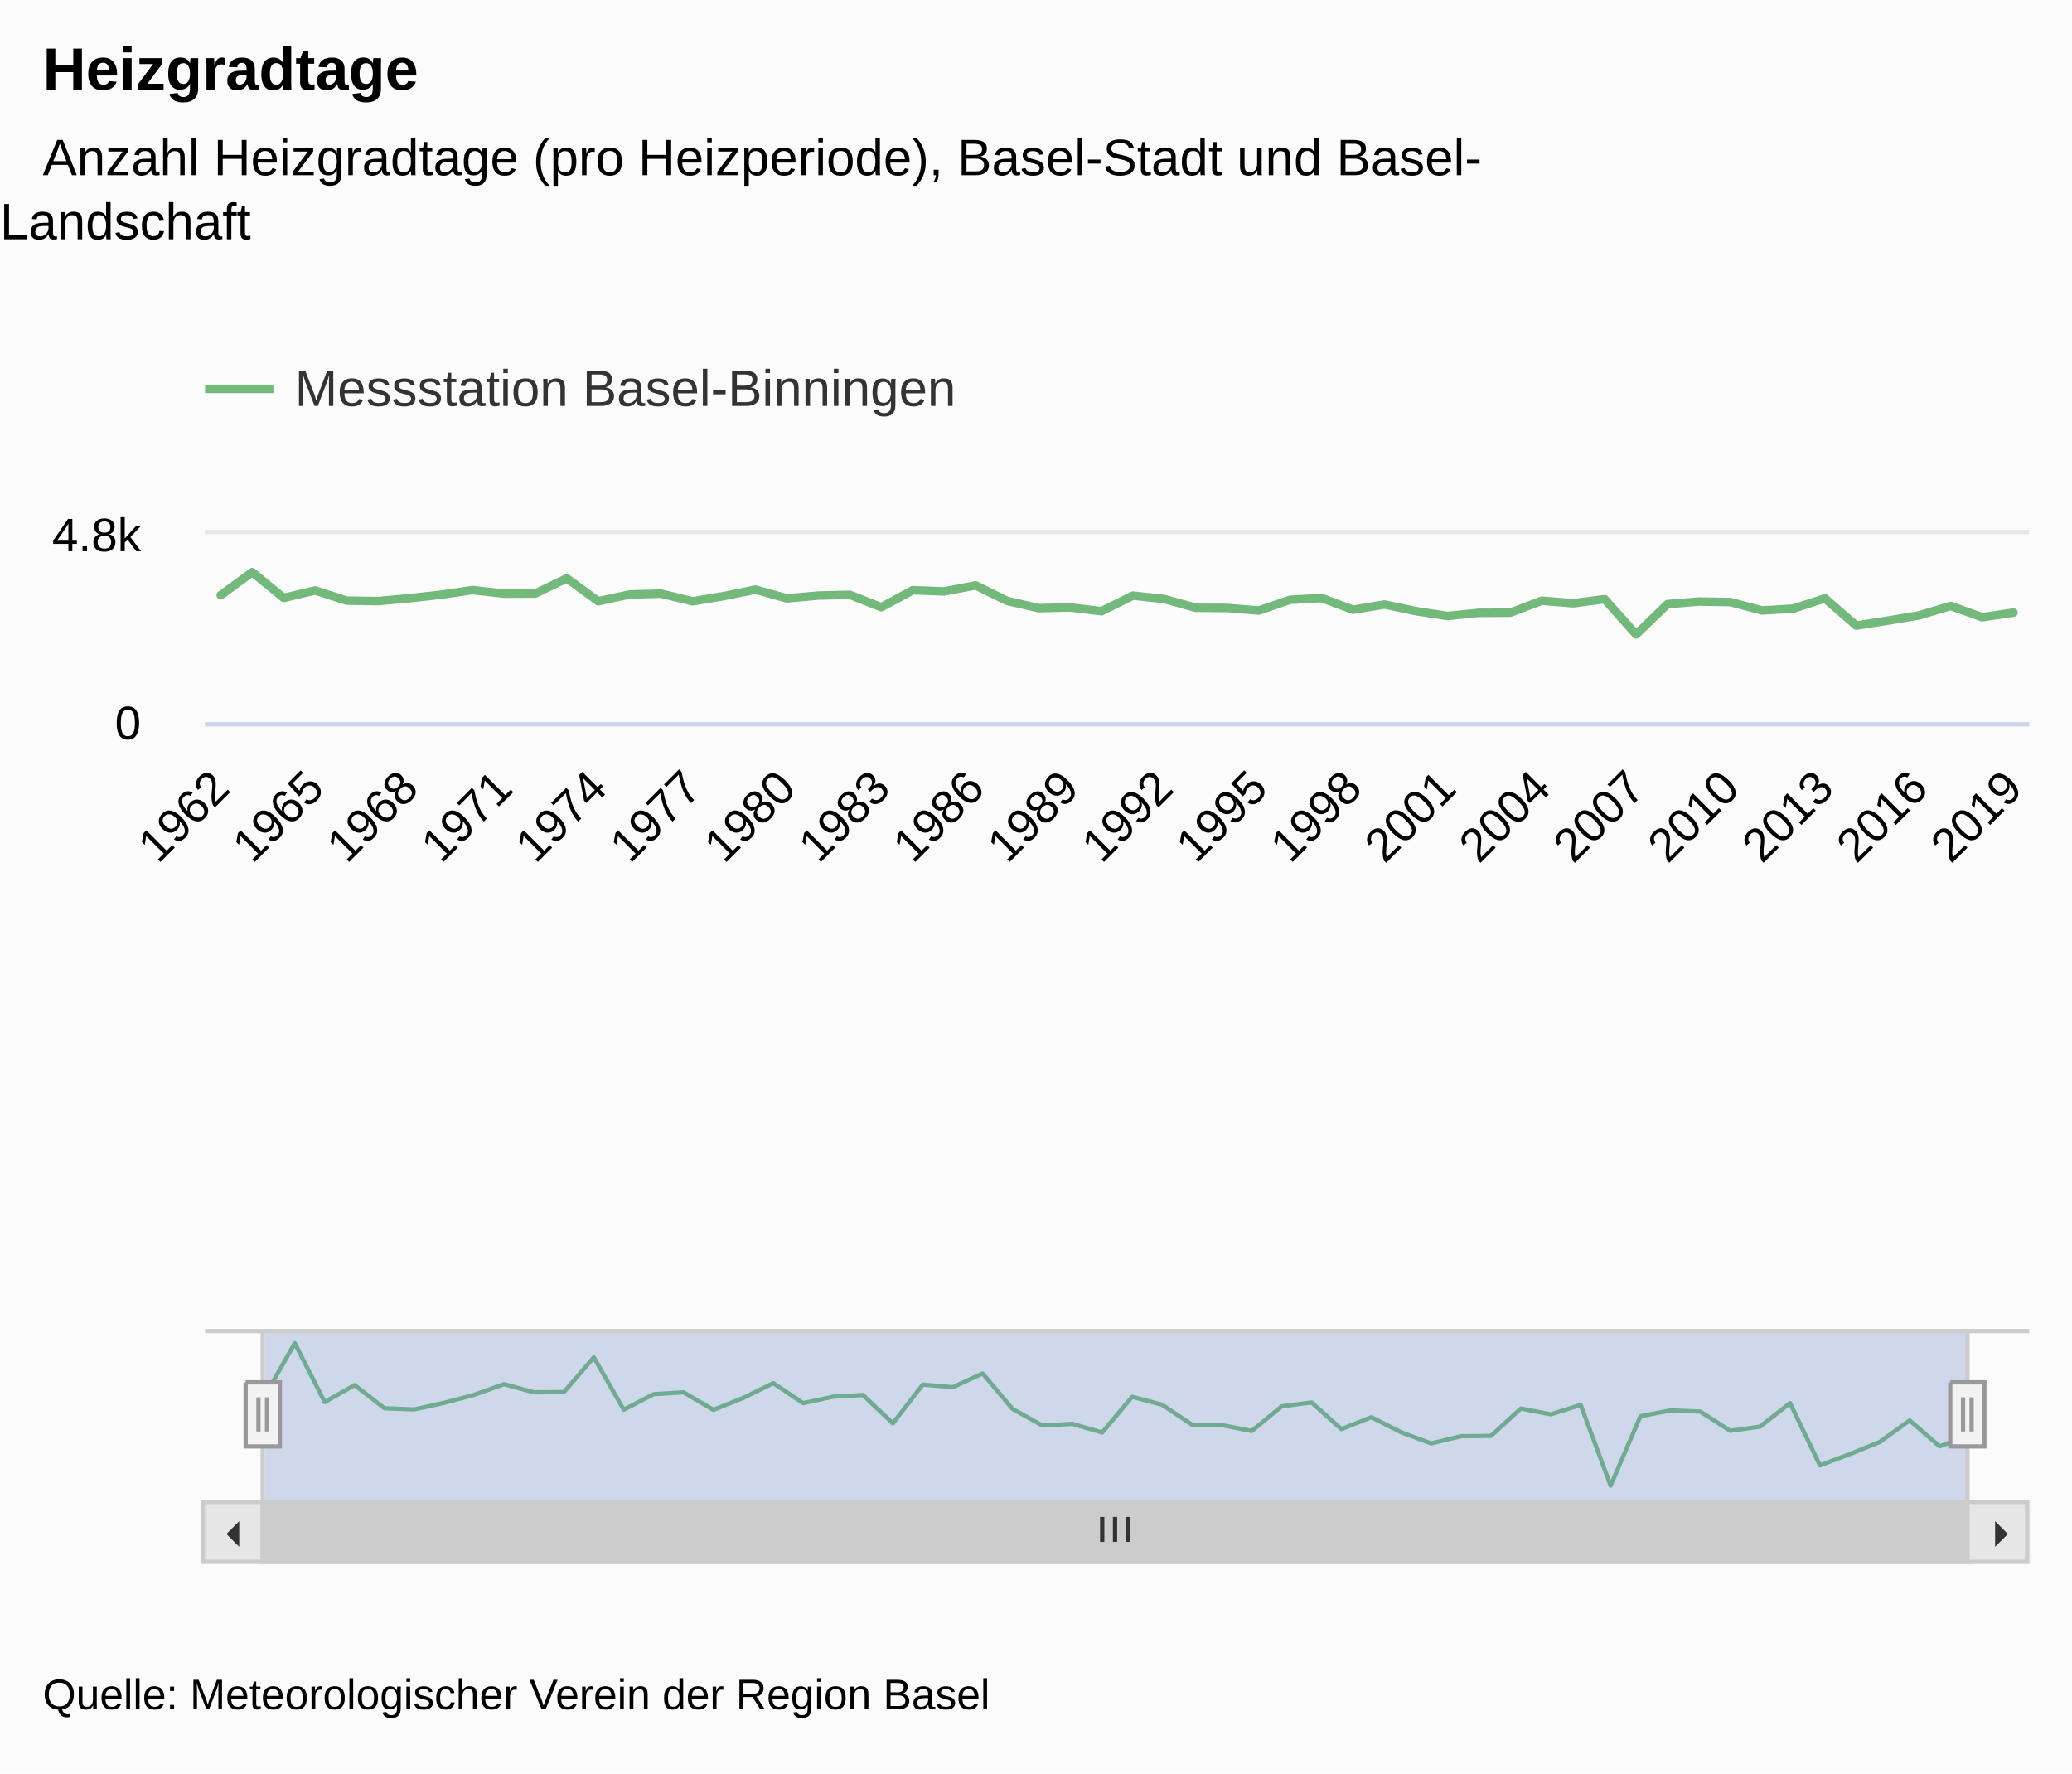
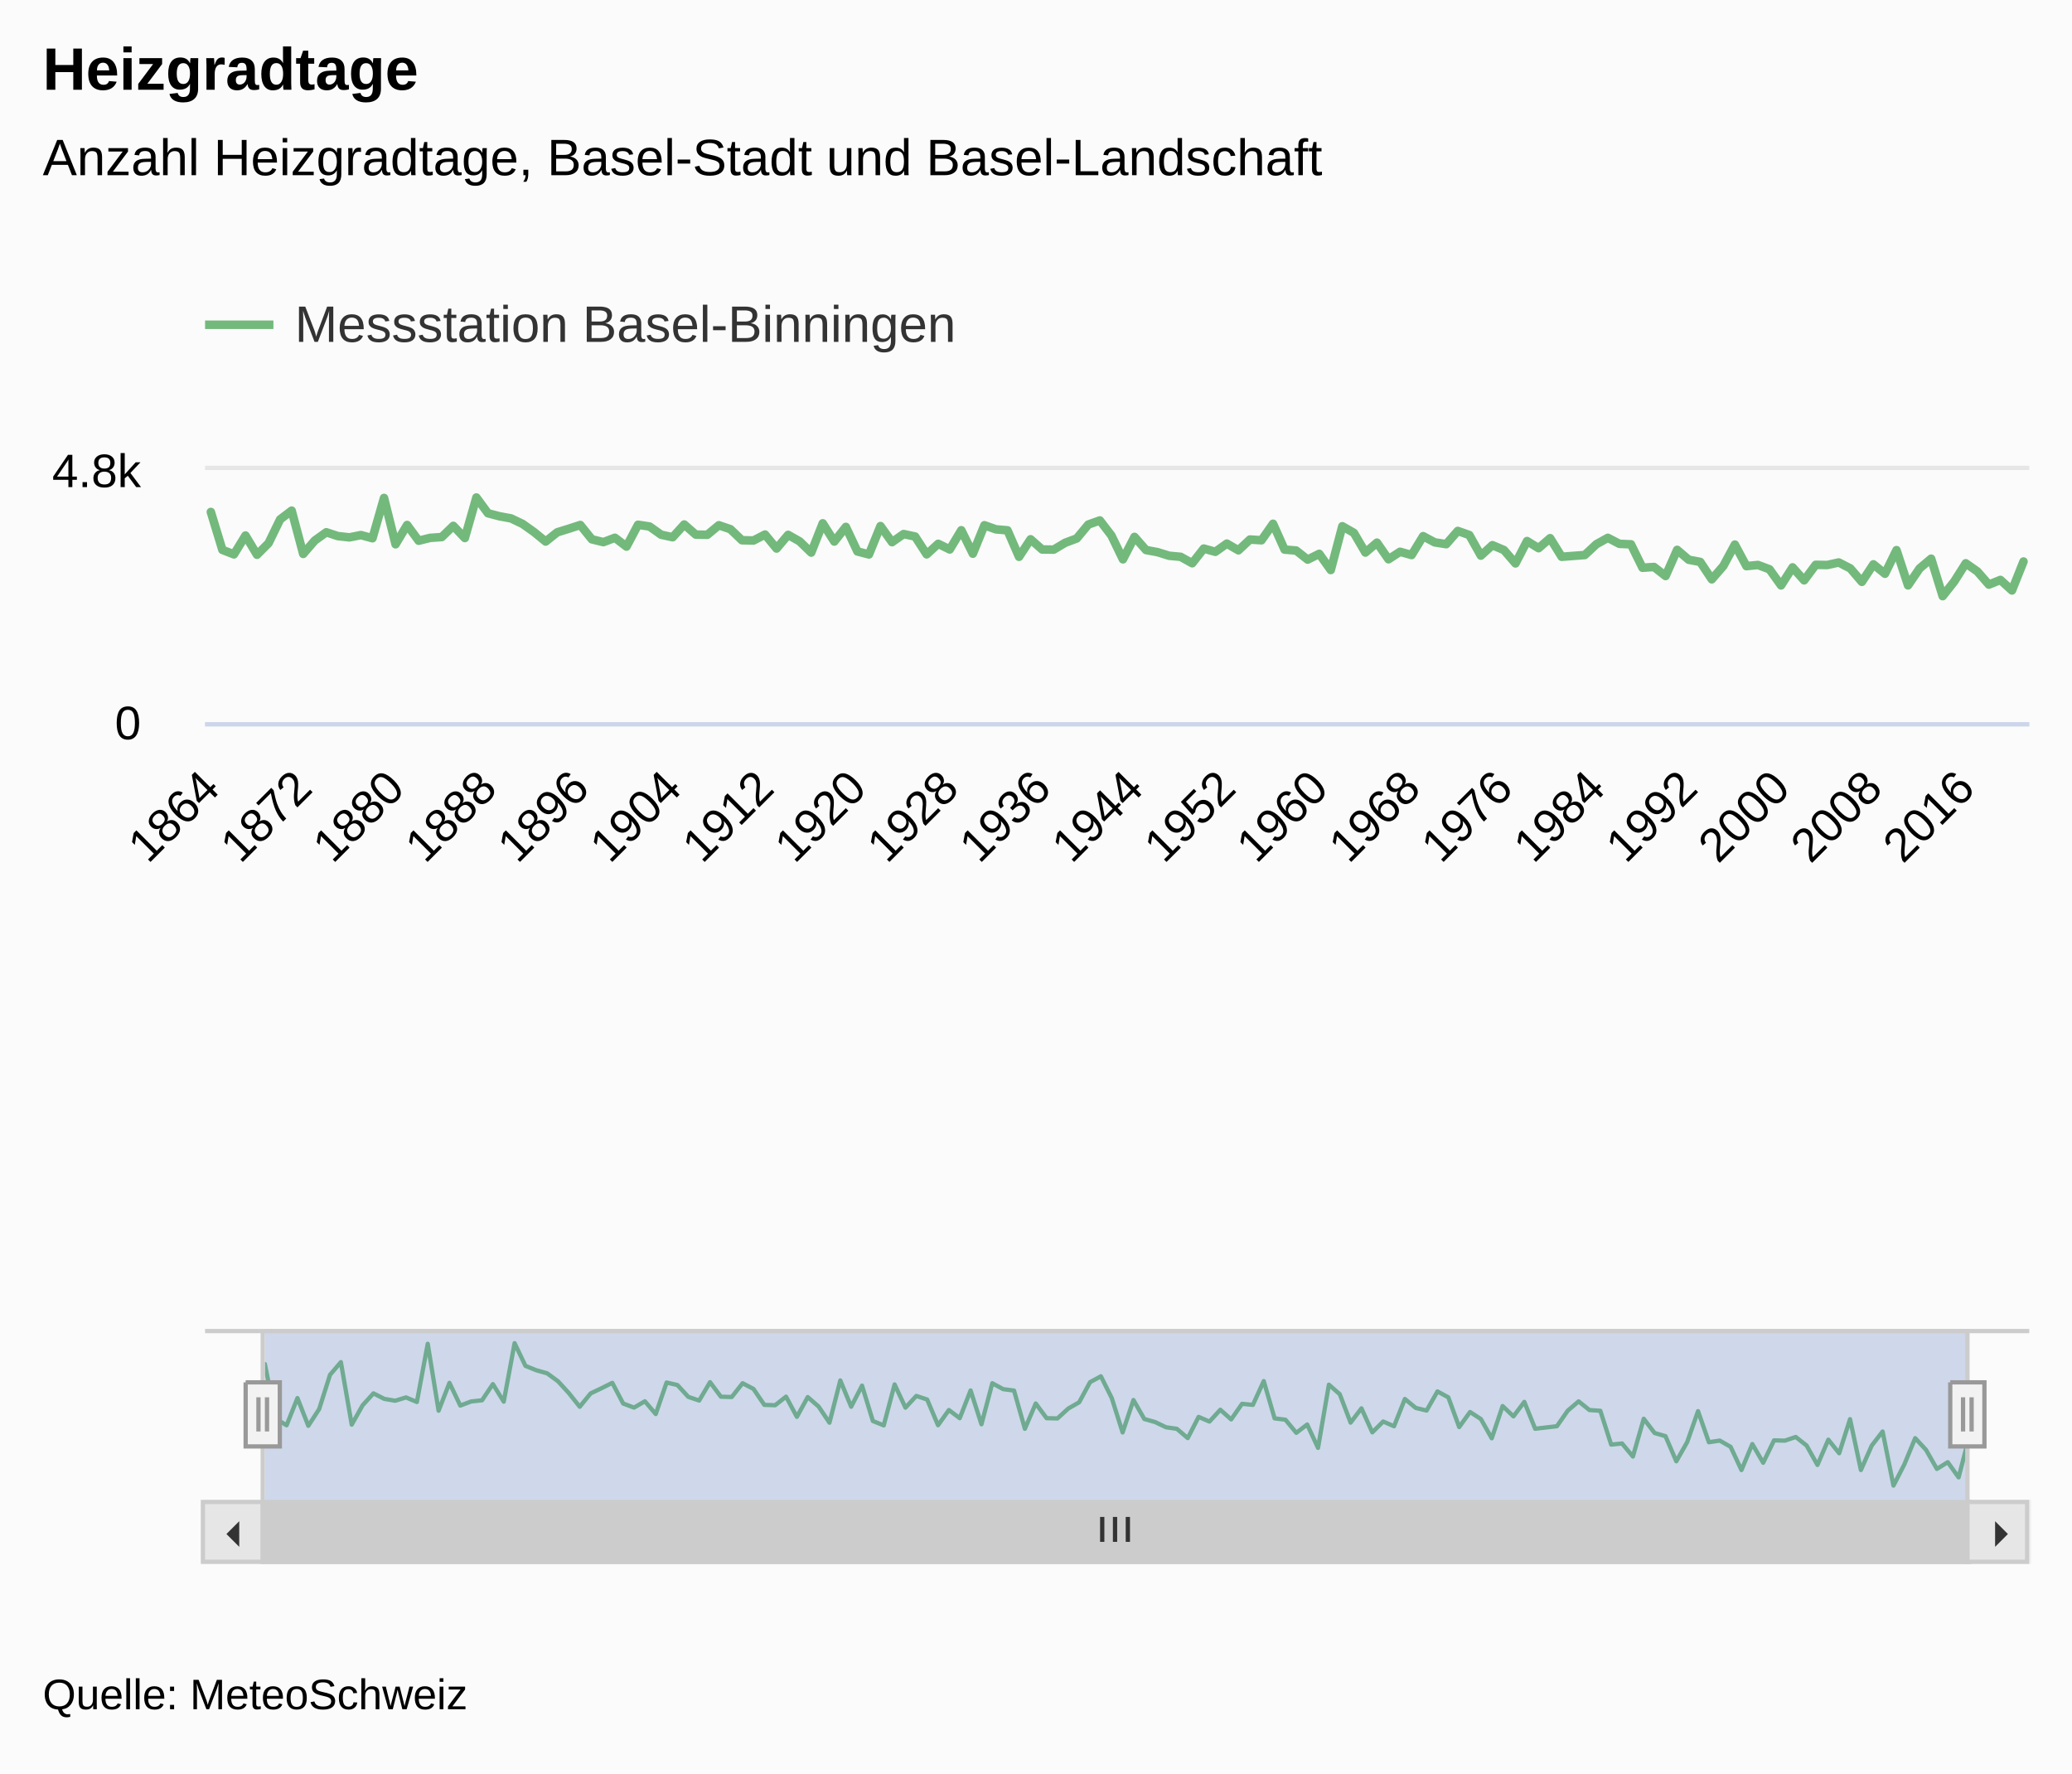
<svg xmlns="http://www.w3.org/2000/svg" version="1.1" class="highcharts-root" style="font-family:&quot;Lucida Grande&quot;, &quot;Lucida Sans Unicode&quot;, Arial, Helvetica, sans-serif;font-size:12px;" viewBox="0 0 485 415">
  <defs>
-     <clipPath id="highcharts-bzcqwmc-127-">
-       <rect x="0" y="0" width="427" height="44" fill="none" />
+     <clipPath id="highcharts-8kdb4r4-327-">
+       <rect x="0" y="0" width="427" height="59" fill="none" />
    </clipPath>
-     <clipPath id="highcharts-bzcqwmc-186-">
-       <rect x="0" y="0" width="427" height="44" fill="none" />
+     <clipPath id="highcharts-8kdb4r4-486-">
+       <rect x="0" y="0" width="427" height="59" fill="none" />
    </clipPath>
-     <clipPath id="highcharts-bzcqwmc-245-">
+     <clipPath id="highcharts-8kdb4r4-645-">
      <rect x="0" y="0" width="399" height="40" fill="none" />
    </clipPath>
-     <clipPath id="highcharts-bzcqwmc-246-">
-       <rect x="48" y="125" width="427" height="44" fill="none" />
+     <clipPath id="highcharts-8kdb4r4-646-">
+       <rect x="48" y="110" width="427" height="59" fill="none" />
    </clipPath>
  </defs>
  <rect fill="#fbfbfb" class="highcharts-background" x="0" y="0" width="485" height="415" rx="0" ry="0" />
-   <rect fill="none" class="highcharts-plot-background" x="48" y="125" width="427" height="44" />
+   <rect fill="none" class="highcharts-plot-background" x="48" y="110" width="427" height="59" />
  <g class="highcharts-label" transform="translate(10,449)">
    <text x="0" data-z-index="1" style="cursor:pointer;" y="0">
      <tspan>&gt; Indikator-Details</tspan>
    </text>
  </g>
  <g class="highcharts-label" transform="translate(10,449)">
    <text x="0" data-z-index="1" style="cursor:pointer;" y="0">
      <tspan>&gt; Indikator-Details</tspan>
    </text>
  </g>
  <g class="highcharts-pane-group" data-z-index="0" />
  <g class="highcharts-grid highcharts-xaxis-grid" data-z-index="1">
-     <path fill="none" data-z-index="1" class="highcharts-grid-line" d="M 51.5 125 L 51.5 169" opacity="1" />
-     <path fill="none" data-z-index="1" class="highcharts-grid-line" d="M 73.5 125 L 73.5 169" opacity="1" />
-     <path fill="none" data-z-index="1" class="highcharts-grid-line" d="M 95.5 125 L 95.5 169" opacity="1" />
-     <path fill="none" data-z-index="1" class="highcharts-grid-line" d="M 117.5 125 L 117.5 169" opacity="1" />
-     <path fill="none" data-z-index="1" class="highcharts-grid-line" d="M 139.5 125 L 139.5 169" opacity="1" />
-     <path fill="none" data-z-index="1" class="highcharts-grid-line" d="M 161.5 125 L 161.5 169" opacity="1" />
-     <path fill="none" data-z-index="1" class="highcharts-grid-line" d="M 183.5 125 L 183.5 169" opacity="1" />
-     <path fill="none" data-z-index="1" class="highcharts-grid-line" d="M 205.5 125 L 205.5 169" opacity="1" />
-     <path fill="none" data-z-index="1" class="highcharts-grid-line" d="M 227.5 125 L 227.5 169" opacity="1" />
-     <path fill="none" data-z-index="1" class="highcharts-grid-line" d="M 249.5 125 L 249.5 169" opacity="1" />
-     <path fill="none" data-z-index="1" class="highcharts-grid-line" d="M 272.5 125 L 272.5 169" opacity="1" />
-     <path fill="none" data-z-index="1" class="highcharts-grid-line" d="M 294.5 125 L 294.5 169" opacity="1" />
-     <path fill="none" data-z-index="1" class="highcharts-grid-line" d="M 316.5 125 L 316.5 169" opacity="1" />
-     <path fill="none" data-z-index="1" class="highcharts-grid-line" d="M 338.5 125 L 338.5 169" opacity="1" />
-     <path fill="none" data-z-index="1" class="highcharts-grid-line" d="M 360.5 125 L 360.5 169" opacity="1" />
-     <path fill="none" data-z-index="1" class="highcharts-grid-line" d="M 382.5 125 L 382.5 169" opacity="1" />
-     <path fill="none" data-z-index="1" class="highcharts-grid-line" d="M 404.5 125 L 404.5 169" opacity="1" />
-     <path fill="none" data-z-index="1" class="highcharts-grid-line" d="M 426.5 125 L 426.5 169" opacity="1" />
-     <path fill="none" data-z-index="1" class="highcharts-grid-line" d="M 448.5 125 L 448.5 169" opacity="1" />
-     <path fill="none" data-z-index="1" class="highcharts-grid-line" d="M 470.5 125 L 470.5 169" opacity="1" />
+     <path fill="none" data-z-index="1" class="highcharts-grid-line" d="M 48.5 110 L 48.5 169" opacity="1" />
+     <path fill="none" data-z-index="1" class="highcharts-grid-line" d="M 70.5 110 L 70.5 169" opacity="1" />
+     <path fill="none" data-z-index="1" class="highcharts-grid-line" d="M 92.5 110 L 92.5 169" opacity="1" />
+     <path fill="none" data-z-index="1" class="highcharts-grid-line" d="M 113.5 110 L 113.5 169" opacity="1" />
+     <path fill="none" data-z-index="1" class="highcharts-grid-line" d="M 135.5 110 L 135.5 169" opacity="1" />
+     <path fill="none" data-z-index="1" class="highcharts-grid-line" d="M 156.5 110 L 156.5 169" opacity="1" />
+     <path fill="none" data-z-index="1" class="highcharts-grid-line" d="M 178.5 110 L 178.5 169" opacity="1" />
+     <path fill="none" data-z-index="1" class="highcharts-grid-line" d="M 200.5 110 L 200.5 169" opacity="1" />
+     <path fill="none" data-z-index="1" class="highcharts-grid-line" d="M 221.5 110 L 221.5 169" opacity="1" />
+     <path fill="none" data-z-index="1" class="highcharts-grid-line" d="M 243.5 110 L 243.5 169" opacity="1" />
+     <path fill="none" data-z-index="1" class="highcharts-grid-line" d="M 265.5 110 L 265.5 169" opacity="1" />
+     <path fill="none" data-z-index="1" class="highcharts-grid-line" d="M 286.5 110 L 286.5 169" opacity="1" />
+     <path fill="none" data-z-index="1" class="highcharts-grid-line" d="M 308.5 110 L 308.5 169" opacity="1" />
+     <path fill="none" data-z-index="1" class="highcharts-grid-line" d="M 329.5 110 L 329.5 169" opacity="1" />
+     <path fill="none" data-z-index="1" class="highcharts-grid-line" d="M 351.5 110 L 351.5 169" opacity="1" />
+     <path fill="none" data-z-index="1" class="highcharts-grid-line" d="M 373.5 110 L 373.5 169" opacity="1" />
+     <path fill="none" data-z-index="1" class="highcharts-grid-line" d="M 394.5 110 L 394.5 169" opacity="1" />
+     <path fill="none" data-z-index="1" class="highcharts-grid-line" d="M 416.5 110 L 416.5 169" opacity="1" />
+     <path fill="none" data-z-index="1" class="highcharts-grid-line" d="M 438.5 110 L 438.5 169" opacity="1" />
+     <path fill="none" data-z-index="1" class="highcharts-grid-line" d="M 459.5 110 L 459.5 169" opacity="1" />
  </g>
  <g class="highcharts-grid highcharts-xaxis-grid highcharts-navigator-xaxis" data-z-index="1">
    <path fill="none" data-z-index="1" class="highcharts-grid-line" d="M 61.5 311 L 61.5 351" opacity="1" />
-     <path fill="none" data-z-index="1" class="highcharts-grid-line" d="M 236.5 311 L 236.5 351" opacity="1" />
-     <path fill="none" data-z-index="1" class="highcharts-grid-line" d="M 411.5 311 L 411.5 351" opacity="1" />
+     <path fill="none" data-z-index="1" class="highcharts-grid-line" d="M 188.5 311 L 188.5 351" opacity="1" />
+     <path fill="none" data-z-index="1" class="highcharts-grid-line" d="M 315.5 311 L 315.5 351" opacity="1" />
+     <path fill="none" data-z-index="1" class="highcharts-grid-line" d="M 442.5 311 L 442.5 351" opacity="1" />
  </g>
  <g class="highcharts-grid highcharts-yaxis-grid" data-z-index="1">
    <path fill="none" stroke="#e6e6e6" stroke-width="1" data-z-index="1" class="highcharts-grid-line" d="M 48 169.5 L 475 169.5" opacity="1" />
-     <path fill="none" stroke="#e6e6e6" stroke-width="1" data-z-index="1" class="highcharts-grid-line" d="M 48 124.5 L 475 124.5" opacity="1" />
+     <path fill="none" stroke="#e6e6e6" stroke-width="1" data-z-index="1" class="highcharts-grid-line" d="M 48 109.5 L 475 109.5" opacity="1" />
  </g>
  <g class="highcharts-grid highcharts-yaxis-grid" data-z-index="1" />
  <g class="highcharts-grid highcharts-yaxis-grid highcharts-navigator-yaxis" data-z-index="1">
-     <path fill="none" data-z-index="1" class="highcharts-grid-line" d="M 62 332.5 L 461 332.5" opacity="1" />
+     <path fill="none" data-z-index="1" class="highcharts-grid-line" d="M 62 346.5 L 461 346.5" opacity="1" />
  </g>
-   <rect fill="none" class="highcharts-plot-border" data-z-index="1" x="48" y="125" width="427" height="44" />
+   <rect fill="none" class="highcharts-plot-border" data-z-index="1" x="48" y="110" width="427" height="59" />
  <g class="highcharts-axis highcharts-xaxis" data-z-index="2">
    <path fill="none" class="highcharts-axis-line" stroke="#ccd6eb" stroke-width="1" data-z-index="7" d="M 48 169.5 L 475 169.5" />
  </g>
  <g class="highcharts-axis highcharts-xaxis highcharts-navigator-xaxis" data-z-index="2">
    <path fill="none" class="highcharts-axis-line" data-z-index="7" d="M 62 351 L 461 351" />
  </g>
  <g class="highcharts-axis highcharts-yaxis" data-z-index="2">
-     <path fill="none" class="highcharts-axis-line" data-z-index="7" d="M 48 125 L 48 169" />
+     <path fill="none" class="highcharts-axis-line" data-z-index="7" d="M 48 110 L 48 169" />
  </g>
  <g class="highcharts-axis highcharts-yaxis" data-z-index="2">
-     <path fill="none" class="highcharts-axis-line" data-z-index="7" d="M 475 125 L 475 169" />
+     <path fill="none" class="highcharts-axis-line" data-z-index="7" d="M 475 110 L 475 169" />
  </g>
  <g class="highcharts-axis highcharts-yaxis highcharts-navigator-yaxis" data-z-index="2">
    <path fill="none" class="highcharts-axis-line" data-z-index="7" d="M 48 311 L 48 351" />
  </g>
  <g class="highcharts-scrollbar" data-z-index="3" transform="translate(48,352)">
    <rect fill="#f2f2f2" class="highcharts-scrollbar-track" x="0" rx="0" ry="0" height="14" width="427" stroke="#f2f2f2" stroke-width="1" y="-0.5" />
    <g transform="translate(14,-0.5)">
      <rect fill="#cccccc" class="highcharts-scrollbar-thumb" height="14" width="399" rx="0" ry="0" stroke="#cccccc" stroke-width="1" />
      <path fill="none" d="M -3 3.5 L -3 9.333 M 0 3.5 L 0 9.333 M 3 3.5 L 3 9.333" class="highcharts-scrollbar-rifles" stroke="#333333" stroke-width="1" transform="translate(199,0)" />
    </g>
    <g>
      <rect fill="#e6e6e6" class="highcharts-scrollbar-button" stroke="#cccccc" stroke-width="1" x="-0.5" y="-0.5" width="14" height="14" rx="0" ry="0" />
      <path fill="#333333" d="M 8 4 L 8 10 L 5 7" class="highcharts-scrollbar-arrow" />
    </g>
    <g transform="translate(413,0)">
      <rect fill="#e6e6e6" class="highcharts-scrollbar-button" stroke="#cccccc" stroke-width="1" x="-0.5" y="-0.5" width="14" height="14" rx="0" ry="0" />
      <path fill="#333333" d="M 6 4 L 6 10 L 9 7" class="highcharts-scrollbar-arrow" />
    </g>
  </g>
  <g class="highcharts-series-group" data-z-index="3">
-     <g class="highcharts-series highcharts-series-0 highcharts-line-series" data-z-index="0.1" opacity="1" transform="translate(48,125) scale(1 1)" clip-path="url(#highcharts-bzcqwmc-186-)">
-       <path fill="none" d="M 3.681 14.291 L 11.043 8.892 L 18.405 14.923 L 25.767 13.182 L 33.129 15.556 L 40.491 15.675 L 47.853 14.997 L 55.216 14.181 L 62.578 13.09 L 69.94 13.924 L 77.302 13.897 L 84.664 10.34 L 92.026 15.703 L 99.388 14.117 L 106.75 13.924 L 114.112 15.721 L 121.474 14.492 L 128.836 12.98 L 136.198 15.033 L 143.56 14.373 L 150.922 14.199 L 158.284 17.105 L 165.647 13.127 L 173.009 13.402 L 180.371 11.99 L 187.733 15.62 L 195.095 17.325 L 202.457 17.151 L 209.819 18.04 L 217.181 14.383 L 224.543 15.189 L 231.905 17.233 L 239.267 17.279 L 246.629 17.884 L 253.991 15.363 L 261.353 14.96 L 268.716 17.692 L 276.078 16.473 L 283.44 18.022 L 290.802 19.158 L 298.164 18.416 L 305.526 18.388 L 312.888 15.583 L 320.25 16.179 L 327.612 15.217 L 334.974 23.476 L 342.336 16.372 L 349.698 15.776 L 357.06 15.895 L 364.422 17.866 L 371.784 17.435 L 379.147 15.024 L 386.509 21.404 L 393.871 20.245 L 401.233 19.012 L 408.595 16.802 L 415.957 19.452 L 423.319 18.361" class="highcharts-graph" data-z-index="1" stroke="#73B97C" stroke-width="2" stroke-linejoin="round" stroke-linecap="round" />
+     <g class="highcharts-series highcharts-series-0 highcharts-line-series" data-z-index="0.1" opacity="1" transform="translate(48,110) scale(1 1)" clip-path="url(#highcharts-8kdb4r4-486-)">
+       <path fill="none" d="M 1.351 9.811 L 4.054 18.682 L 6.756 19.737 L 9.459 15.328 L 12.161 19.825 L 14.864 17.114 L 17.566 11.558 L 20.269 9.501 L 22.972 19.631 L 25.674 16.503 L 28.377 14.564 L 31.079 15.458 L 33.782 15.759 L 36.484 15.221 L 39.187 15.963 L 41.889 6.529 L 44.592 17.377 L 47.294 12.861 L 49.997 16.543 L 52.699 15.876 L 55.402 15.687 L 58.104 13.064 L 60.807 15.909 L 63.509 6.427 L 66.212 10.109 L 68.915 10.82 L 71.617 11.316 L 74.32 12.606 L 77.022 14.525 L 79.725 16.734 L 82.427 14.577 L 85.13 13.737 L 87.832 12.86 L 90.535 16.211 L 93.237 16.872 L 95.94 15.849 L 98.642 17.916 L 101.345 12.809 L 104.047 13.216 L 106.75 15.132 L 109.453 15.728 L 112.155 12.745 L 114.858 15.104 L 117.56 15.157 L 120.263 12.923 L 122.965 13.84 L 125.668 16.43 L 128.37 16.488 L 131.073 15.097 L 133.775 18.369 L 136.478 15.168 L 139.18 16.698 L 141.883 19.319 L 144.585 12.469 L 147.288 16.733 L 149.991 13.306 L 152.693 19.046 L 155.396 19.755 L 158.098 13.114 L 160.801 16.88 L 163.503 14.979 L 166.206 15.562 L 168.908 19.731 L 171.611 17.264 L 174.313 18.589 L 177.016 14.091 L 179.718 19.578 L 182.421 12.921 L 185.123 13.881 L 187.826 14.111 L 190.528 20.308 L 193.231 16.207 L 195.934 18.589 L 198.636 18.628 L 201.339 17.019 L 204.041 16.01 L 206.744 12.754 L 209.446 11.798 L 212.149 15.317 L 214.851 20.896 L 217.554 15.645 L 220.256 18.721 L 222.959 19.218 L 225.661 20.06 L 228.364 20.312 L 231.066 21.815 L 233.769 18.379 L 236.472 19.137 L 239.174 17.218 L 241.877 18.787 L 244.579 16.261 L 247.282 16.433 L 249.984 12.574 L 252.687 18.618 L 255.389 18.837 L 258.092 20.961 L 260.794 19.61 L 263.497 23.401 L 266.199 13.157 L 268.902 14.696 L 271.604 19.308 L 274.307 16.993 L 277.009 20.882 L 279.712 19.127 L 282.415 19.894 L 285.117 15.473 L 287.82 16.926 L 290.522 17.348 L 293.225 14.253 L 295.927 15.206 L 298.63 20.027 L 301.332 17.584 L 304.035 18.728 L 306.737 21.851 L 309.44 16.621 L 312.142 18.29 L 314.845 15.946 L 317.547 20.301 L 320.25 20.094 L 322.953 19.89 L 325.655 17.369 L 328.358 15.862 L 331.06 17.271 L 333.763 17.385 L 336.465 22.869 L 339.168 22.688 L 341.87 24.803 L 344.573 18.68 L 347.275 20.992 L 349.978 21.501 L 352.68 25.574 L 355.383 22.461 L 358.085 17.444 L 360.788 22.488 L 363.491 22.217 L 366.193 23.23 L 368.896 26.997 L 371.598 22.779 L 374.301 25.811 L 377.003 22.183 L 379.706 22.228 L 382.408 21.631 L 385.111 23.024 L 387.813 26.168 L 390.516 22.07 L 393.218 24.271 L 395.921 18.744 L 398.623 26.991 L 401.326 23.028 L 404.028 20.746 L 406.731 29.515 L 409.434 26.085 L 412.136 21.826 L 414.839 23.723 L 417.541 26.812 L 420.244 25.718 L 422.946 28.182 L 425.649 21.41" class="highcharts-graph" data-z-index="1" stroke="#73B97C" stroke-width="2" stroke-linejoin="round" stroke-linecap="round" />
    </g>
-     <g class="highcharts-markers highcharts-series-0 highcharts-line-series" data-z-index="0.1" opacity="1" transform="translate(48,125) scale(1 1)" clip-path="none" />
-     <g class="highcharts-series highcharts-series-1 highcharts-line-series highcharts-navigator-series" data-z-index="0.1" opacity="1" transform="translate(62,311) scale(1 1)" clip-path="url(#highcharts-bzcqwmc-245-)">
-       <path fill="none" d="M 0 15.674 L 7 3.333 L 14 17.119 L 21 13.138 L 28 18.565 L 35 18.837 L 42 17.287 L 49 15.422 L 56 12.929 L 63 14.836 L 70 14.773 L 77 6.644 L 84 18.9 L 91 15.276 L 98 14.836 L 105 18.942 L 112 16.135 L 119 12.678 L 126 17.371 L 133 15.862 L 140 15.464 L 147 22.106 L 154 13.013 L 161 13.641 L 168 10.415 L 175 18.712 L 182 22.608 L 189 22.21 L 196 24.243 L 203 15.883 L 210 17.727 L 217 22.399 L 224 22.504 L 231 23.886 L 238 18.125 L 245 17.203 L 252 23.446 L 259 20.66 L 266 24.201 L 273 26.799 L 280 25.102 L 287 25.039 L 294 18.628 L 301 19.99 L 308 17.79 L 315 36.667 L 322 20.429 L 329 19.068 L 336 19.34 L 343 23.845 L 350 22.86 L 357 17.35 L 364 31.932 L 371 29.283 L 378 26.463 L 385 21.414 L 392 27.469 L 399 24.976" class="highcharts-graph" data-z-index="1" stroke="#73B97C" stroke-width="1" stroke-linejoin="round" stroke-linecap="round" />
+     <g class="highcharts-markers highcharts-series-0 highcharts-line-series" data-z-index="0.1" opacity="1" transform="translate(48,110) scale(1 1)" clip-path="none" />
+     <g class="highcharts-series highcharts-series-1 highcharts-line-series highcharts-navigator-series" data-z-index="0.1" opacity="1" transform="translate(62,311) scale(1 1)" clip-path="url(#highcharts-8kdb4r4-645-)">
+       <path fill="none" d="M 0 8.219 L 2.541 21.027 L 5.083 22.549 L 7.624 16.184 L 10.166 22.677 L 12.707 18.762 L 15.248 10.741 L 17.79 7.772 L 20.331 22.397 L 22.873 17.88 L 25.414 15.082 L 27.955 16.372 L 30.497 16.807 L 33.038 16.029 L 35.58 17.101 L 38.121 3.481 L 40.662 19.142 L 43.204 12.622 L 45.745 17.939 L 48.287 16.975 L 50.828 16.702 L 53.369 12.915 L 55.911 17.023 L 58.452 3.333 L 60.994 8.648 L 63.535 9.676 L 66.076 10.391 L 68.618 12.255 L 71.159 15.025 L 73.701 18.214 L 76.242 15.099 L 78.783 13.887 L 81.325 12.62 L 83.866 17.46 L 86.408 18.413 L 88.949 16.936 L 91.49 19.921 L 94.032 12.547 L 96.573 13.135 L 99.115 15.901 L 101.656 16.762 L 104.197 12.455 L 106.739 15.861 L 109.28 15.937 L 111.822 12.712 L 114.363 14.036 L 116.904 17.775 L 119.446 17.859 L 121.987 15.85 L 124.529 20.574 L 127.07 15.953 L 129.611 18.162 L 132.153 21.946 L 134.694 12.056 L 137.236 18.212 L 139.777 13.264 L 142.318 21.552 L 144.86 22.576 L 147.401 12.987 L 149.943 18.425 L 152.484 15.68 L 155.025 16.523 L 157.567 22.54 L 160.108 18.979 L 162.65 20.892 L 165.191 14.398 L 167.732 22.32 L 170.274 12.709 L 172.815 14.095 L 175.357 14.427 L 177.898 23.375 L 180.439 17.452 L 182.981 20.892 L 185.522 20.949 L 188.064 18.626 L 190.605 17.169 L 193.146 12.467 L 195.688 11.087 L 198.229 16.168 L 200.771 24.223 L 203.312 16.641 L 205.854 21.083 L 208.395 21.8 L 210.936 23.016 L 213.478 23.38 L 216.019 25.55 L 218.561 20.588 L 221.102 21.683 L 223.643 18.913 L 226.185 21.177 L 228.726 17.531 L 231.268 17.779 L 233.809 12.208 L 236.35 20.934 L 238.892 21.25 L 241.433 24.317 L 243.975 22.367 L 246.516 27.84 L 249.057 13.05 L 251.599 15.271 L 254.14 21.93 L 256.682 18.588 L 259.223 24.203 L 261.764 21.669 L 264.306 22.776 L 266.847 16.393 L 269.389 18.491 L 271.93 19.101 L 274.471 14.633 L 277.013 16.008 L 279.554 22.968 L 282.096 19.442 L 284.637 21.092 L 287.178 25.602 L 289.72 18.051 L 292.261 20.461 L 294.803 17.076 L 297.344 23.364 L 299.885 23.066 L 302.427 22.771 L 304.968 19.131 L 307.51 16.956 L 310.051 18.989 L 312.592 19.154 L 315.134 27.071 L 317.675 26.81 L 320.217 29.864 L 322.758 21.023 L 325.299 24.361 L 327.841 25.096 L 330.382 30.977 L 332.924 26.482 L 335.465 19.24 L 338.006 26.521 L 340.548 26.131 L 343.089 27.593 L 345.631 33.032 L 348.172 26.942 L 350.713 31.32 L 353.255 26.081 L 355.796 26.147 L 358.338 25.284 L 360.879 27.295 L 363.42 31.834 L 365.962 25.918 L 368.503 29.096 L 371.045 21.115 L 373.586 33.023 L 376.127 27.302 L 378.669 24.006 L 381.21 36.667 L 383.752 31.715 L 386.293 25.566 L 388.834 28.304 L 391.376 32.764 L 393.917 31.185 L 396.459 34.743 L 399 24.965" class="highcharts-graph" data-z-index="1" stroke="#73B97C" stroke-width="1" stroke-linejoin="round" stroke-linecap="round" />
    </g>
    <g class="highcharts-markers highcharts-series-1 highcharts-line-series highcharts-navigator-series" data-z-index="0.1" opacity="1" transform="translate(62,311) scale(1 1)" clip-path="none" />
  </g>
  <text x="10" text-anchor="start" class="highcharts-title" data-z-index="4" style="color:#000000;font-size:1.167em;font-weight:bold;fill:#000000;" y="21">
    <tspan>Heizgradtage</tspan>
  </text>
  <text x="10" text-anchor="start" class="highcharts-subtitle" data-z-index="4" style="color:#000000;font-size:1em;fill:#000000;" y="41">
-     <tspan>Anzahl Heizgradtage (pro Heizperiode), Basel-Stadt und Basel-</tspan>
-     <tspan dy="15" x="0">Landschaft</tspan>
+     <tspan>Anzahl Heizgradtage, Basel-Stadt und Basel-Landschaft</tspan>
  </text>
  <text x="10" text-anchor="start" class="highcharts-caption" data-z-index="4" style="color:#666666;fill:#666666;" y="377" />
  <g class="highcharts-axis-labels highcharts-xaxis-labels" data-z-index="7">
-     <text x="54.274" style="color:#000000;cursor:default;font-size:0.917em;fill:#000000;" text-anchor="end" transform="translate(0,0) rotate(-45 54.27376 185)" y="185" opacity="1">1962</text>
-     <text x="76.36" style="color:#000000;cursor:default;font-size:0.917em;fill:#000000;" text-anchor="end" transform="translate(0,0) rotate(-45 76.35997 185)" y="185" opacity="1">1965</text>
-     <text x="98.446" style="color:#000000;cursor:default;font-size:0.917em;fill:#000000;" text-anchor="end" transform="translate(0,0) rotate(-45 98.44617 185)" y="185" opacity="1">1968</text>
-     <text x="120.532" style="color:#000000;cursor:default;font-size:0.917em;fill:#000000;" text-anchor="end" transform="translate(0,0) rotate(-45 120.5324 185)" y="185" opacity="1">1971</text>
-     <text x="142.619" style="color:#000000;cursor:default;font-size:0.917em;fill:#000000;" text-anchor="end" transform="translate(0,0) rotate(-45 142.6186 185)" y="185" opacity="1">1974</text>
-     <text x="164.705" style="color:#000000;cursor:default;font-size:0.917em;fill:#000000;" text-anchor="end" transform="translate(0,0) rotate(-45 164.7048 185)" y="185" opacity="1">1977</text>
-     <text x="186.791" style="color:#000000;cursor:default;font-size:0.917em;fill:#000000;" text-anchor="end" transform="translate(0,0) rotate(-45 186.791 185)" y="185" opacity="1">1980</text>
-     <text x="208.877" style="color:#000000;cursor:default;font-size:0.917em;fill:#000000;" text-anchor="end" transform="translate(0,0) rotate(-45 208.8772 185)" y="185" opacity="1">1983</text>
-     <text x="230.963" style="color:#000000;cursor:default;font-size:0.917em;fill:#000000;" text-anchor="end" transform="translate(0,0) rotate(-45 230.9634 185)" y="185" opacity="1">1986</text>
-     <text x="253.05" style="color:#000000;cursor:default;font-size:0.917em;fill:#000000;" text-anchor="end" transform="translate(0,0) rotate(-45 253.0496 185)" y="185" opacity="1">1989</text>
-     <text x="275.136" style="color:#000000;cursor:default;font-size:0.917em;fill:#000000;" text-anchor="end" transform="translate(0,0) rotate(-45 275.1358 185)" y="185" opacity="1">1992</text>
-     <text x="297.222" style="color:#000000;cursor:default;font-size:0.917em;fill:#000000;" text-anchor="end" transform="translate(0,0) rotate(-45 297.222 185)" y="185" opacity="1">1995</text>
-     <text x="319.308" style="color:#000000;cursor:default;font-size:0.917em;fill:#000000;" text-anchor="end" transform="translate(0,0) rotate(-45 319.3082 185)" y="185" opacity="1">1998</text>
-     <text x="341.394" style="color:#000000;cursor:default;font-size:0.917em;fill:#000000;" text-anchor="end" transform="translate(0,0) rotate(-45 341.3944 185)" y="185" opacity="1">2001</text>
-     <text x="363.481" style="color:#000000;cursor:default;font-size:0.917em;fill:#000000;" text-anchor="end" transform="translate(0,0) rotate(-45 363.4807 185)" y="185" opacity="1">2004</text>
-     <text x="385.567" style="color:#000000;cursor:default;font-size:0.917em;fill:#000000;" text-anchor="end" transform="translate(0,0) rotate(-45 385.5669 185)" y="185" opacity="1">2007</text>
-     <text x="407.653" style="color:#000000;cursor:default;font-size:0.917em;fill:#000000;" text-anchor="end" transform="translate(0,0) rotate(-45 407.6531 185)" y="185" opacity="1">2010</text>
-     <text x="429.739" style="color:#000000;cursor:default;font-size:0.917em;fill:#000000;" text-anchor="end" transform="translate(0,0) rotate(-45 429.7393 185)" y="185" opacity="1">2013</text>
-     <text x="451.825" style="color:#000000;cursor:default;font-size:0.917em;fill:#000000;" text-anchor="end" transform="translate(0,0) rotate(-45 451.8255 185)" y="185" opacity="1">2016</text>
-     <text x="473.912" style="color:#000000;cursor:default;font-size:0.917em;fill:#000000;" text-anchor="end" transform="translate(0,0) rotate(-45 473.9117 185)" y="185" opacity="1">2019</text>
+     <text x="51.944" style="color:#000000;cursor:default;font-size:0.917em;fill:#000000;" text-anchor="end" transform="translate(0,0) rotate(-45 51.94399 185)" y="185" opacity="1">1864</text>
+     <text x="73.564" style="color:#000000;cursor:default;font-size:0.917em;fill:#000000;" text-anchor="end" transform="translate(0,0) rotate(-45 73.56424 185)" y="185" opacity="1">1872</text>
+     <text x="95.184" style="color:#000000;cursor:default;font-size:0.917em;fill:#000000;" text-anchor="end" transform="translate(0,0) rotate(-45 95.1845 185)" y="185" opacity="1">1880</text>
+     <text x="116.805" style="color:#000000;cursor:default;font-size:0.917em;fill:#000000;" text-anchor="end" transform="translate(0,0) rotate(-45 116.8048 185)" y="185" opacity="1">1888</text>
+     <text x="138.425" style="color:#000000;cursor:default;font-size:0.917em;fill:#000000;" text-anchor="end" transform="translate(0,0) rotate(-45 138.425 185)" y="185" opacity="1">1896</text>
+     <text x="160.045" style="color:#000000;cursor:default;font-size:0.917em;fill:#000000;" text-anchor="end" transform="translate(0,0) rotate(-45 160.0453 185)" y="185" opacity="1">1904</text>
+     <text x="181.666" style="color:#000000;cursor:default;font-size:0.917em;fill:#000000;" text-anchor="end" transform="translate(0,0) rotate(-45 181.6655 185)" y="185" opacity="1">1912</text>
+     <text x="203.286" style="color:#000000;cursor:default;font-size:0.917em;fill:#000000;" text-anchor="end" transform="translate(0,0) rotate(-45 203.2858 185)" y="185" opacity="1">1920</text>
+     <text x="224.906" style="color:#000000;cursor:default;font-size:0.917em;fill:#000000;" text-anchor="end" transform="translate(0,0) rotate(-45 224.906 185)" y="185" opacity="1">1928</text>
+     <text x="246.526" style="color:#000000;cursor:default;font-size:0.917em;fill:#000000;" text-anchor="end" transform="translate(0,0) rotate(-45 246.5263 185)" y="185" opacity="1">1936</text>
+     <text x="268.147" style="color:#000000;cursor:default;font-size:0.917em;fill:#000000;" text-anchor="end" transform="translate(0,0) rotate(-45 268.1465 185)" y="185" opacity="1">1944</text>
+     <text x="289.767" style="color:#000000;cursor:default;font-size:0.917em;fill:#000000;" text-anchor="end" transform="translate(0,0) rotate(-45 289.7668 185)" y="185" opacity="1">1952</text>
+     <text x="311.387" style="color:#000000;cursor:default;font-size:0.917em;fill:#000000;" text-anchor="end" transform="translate(0,0) rotate(-45 311.387 185)" y="185" opacity="1">1960</text>
+     <text x="333.007" style="color:#000000;cursor:default;font-size:0.917em;fill:#000000;" text-anchor="end" transform="translate(0,0) rotate(-45 333.0073 185)" y="185" opacity="1">1968</text>
+     <text x="354.628" style="color:#000000;cursor:default;font-size:0.917em;fill:#000000;" text-anchor="end" transform="translate(0,0) rotate(-45 354.6275 185)" y="185" opacity="1">1976</text>
+     <text x="376.248" style="color:#000000;cursor:default;font-size:0.917em;fill:#000000;" text-anchor="end" transform="translate(0,0) rotate(-45 376.2478 185)" y="185" opacity="1">1984</text>
+     <text x="397.868" style="color:#000000;cursor:default;font-size:0.917em;fill:#000000;" text-anchor="end" transform="translate(0,0) rotate(-45 397.868 185)" y="185" opacity="1">1992</text>
+     <text x="419.488" style="color:#000000;cursor:default;font-size:0.917em;fill:#000000;" text-anchor="end" transform="translate(0,0) rotate(-45 419.4883 185)" y="185" opacity="1">2000</text>
+     <text x="441.109" style="color:#000000;cursor:default;font-size:0.917em;fill:#000000;" text-anchor="end" transform="translate(0,0) rotate(-45 441.1085 185)" y="185" opacity="1">2008</text>
+     <text x="462.729" style="color:#000000;cursor:default;font-size:0.917em;fill:#000000;" text-anchor="end" transform="translate(0,0) rotate(-45 462.7288 185)" y="185" opacity="1">2016</text>
  </g>
  <g class="highcharts-axis-labels highcharts-xaxis-labels highcharts-navigator-xaxis" data-z-index="7" />
  <g class="highcharts-axis-labels highcharts-yaxis-labels" data-z-index="7">
    <text x="33" style="color:#000000;cursor:default;font-size:0.917em;fill:#000000;" text-anchor="end" transform="translate(0,0)" y="173" opacity="1">0</text>
-     <text x="33" style="color:#000000;cursor:default;font-size:0.917em;fill:#000000;" text-anchor="end" transform="translate(0,0)" y="129" opacity="1">4.8k</text>
+     <text x="33" style="color:#000000;cursor:default;font-size:0.917em;fill:#000000;" text-anchor="end" transform="translate(0,0)" y="114" opacity="1">4.8k</text>
  </g>
  <g class="highcharts-axis-labels highcharts-yaxis-labels" data-z-index="7" />
  <g class="highcharts-axis-labels highcharts-yaxis-labels highcharts-navigator-yaxis" data-z-index="7" />
-   <g class="highcharts-legend" data-z-index="7" transform="translate(36,73)">
+   <g class="highcharts-legend" data-z-index="7" transform="translate(36,58)">
    <rect fill="none" class="highcharts-legend-box" rx="0" ry="0" x="0" y="0" width="208" height="40" visibility="visible" />
    <g data-z-index="1">
      <g>
        <g class="highcharts-legend-item highcharts-line-series highcharts-color-undefined highcharts-series-0" data-z-index="1" transform="translate(12,7)">
          <path fill="none" d="M 0 11 L 16 11" class="highcharts-graph" stroke="#73B97C" stroke-width="2" />
          <text x="21" style="color:#333333;cursor:pointer;font-size:1em;font-weight:normal;fill:#333333;" text-anchor="start" data-z-index="2" y="15">
            <tspan>Messstation Basel-Binningen</tspan>
          </text>
        </g>
      </g>
    </g>
  </g>
  <g class="highcharts-navigator" data-z-index="8" visibility="visible">
    <rect fill="rgb(0,0,0)" fill-opacity="0" class="highcharts-navigator-mask-outside" x="62" y="311" width="0" height="40" />
    <rect fill="rgb(102,133,194)" fill-opacity="0.3" class="highcharts-navigator-mask-inside" style="cursor:ew-resize;" x="62" y="311" width="399" height="40" />
    <rect fill="rgb(0,0,0)" fill-opacity="0" class="highcharts-navigator-mask-outside" x="461" y="311" width="0" height="40" />
    <path fill="none" class="highcharts-navigator-outline" stroke="#cccccc" stroke-width="1" d="M 48 311.5 L 61.5 311.5 L 61.5 365.5 L 460.5 365.5 L 460.5 311.5 L 475 311.5 M 61 311.5 L 461 311.5" />
    <path fill="#f2f2f2" d="M -4.5 0.5 L 3.5 0.5 L 3.5 15.5 L -4.5 15.5 L -4.5 0.5 M -1.5 4 L -1.5 12 M 0.5 4 L 0.5 12" data-z-index="6" class="highcharts-navigator-handle highcharts-navigator-handle-right" stroke="#999999" stroke-width="1" style="cursor:ew-resize;" transform="translate(461,323)" />
    <path fill="#f2f2f2" d="M -4.5 0.5 L 3.5 0.5 L 3.5 15.5 L -4.5 15.5 L -4.5 0.5 M -1.5 4 L -1.5 12 M 0.5 4 L 0.5 12" data-z-index="7" class="highcharts-navigator-handle highcharts-navigator-handle-left" stroke="#999999" stroke-width="1" style="cursor:ew-resize;" transform="translate(62,323)" />
  </g>
  <text x="10" class="highcharts-credits" text-anchor="start" data-z-index="8" style="cursor:default;color:#000000;font-size:0.833em;fill:#000000;" y="400">
-     <tspan>Quelle: Meteorologischer Verein der Region Basel</tspan>
+     <tspan>Quelle: MeteoSchweiz</tspan>
  </text>
-   <g class="highcharts-control-points" data-z-index="99" clip-path="url(#highcharts-bzcqwmc-246-)" />
+   <g class="highcharts-control-points" data-z-index="99" clip-path="url(#highcharts-8kdb4r4-646-)" />
</svg>
